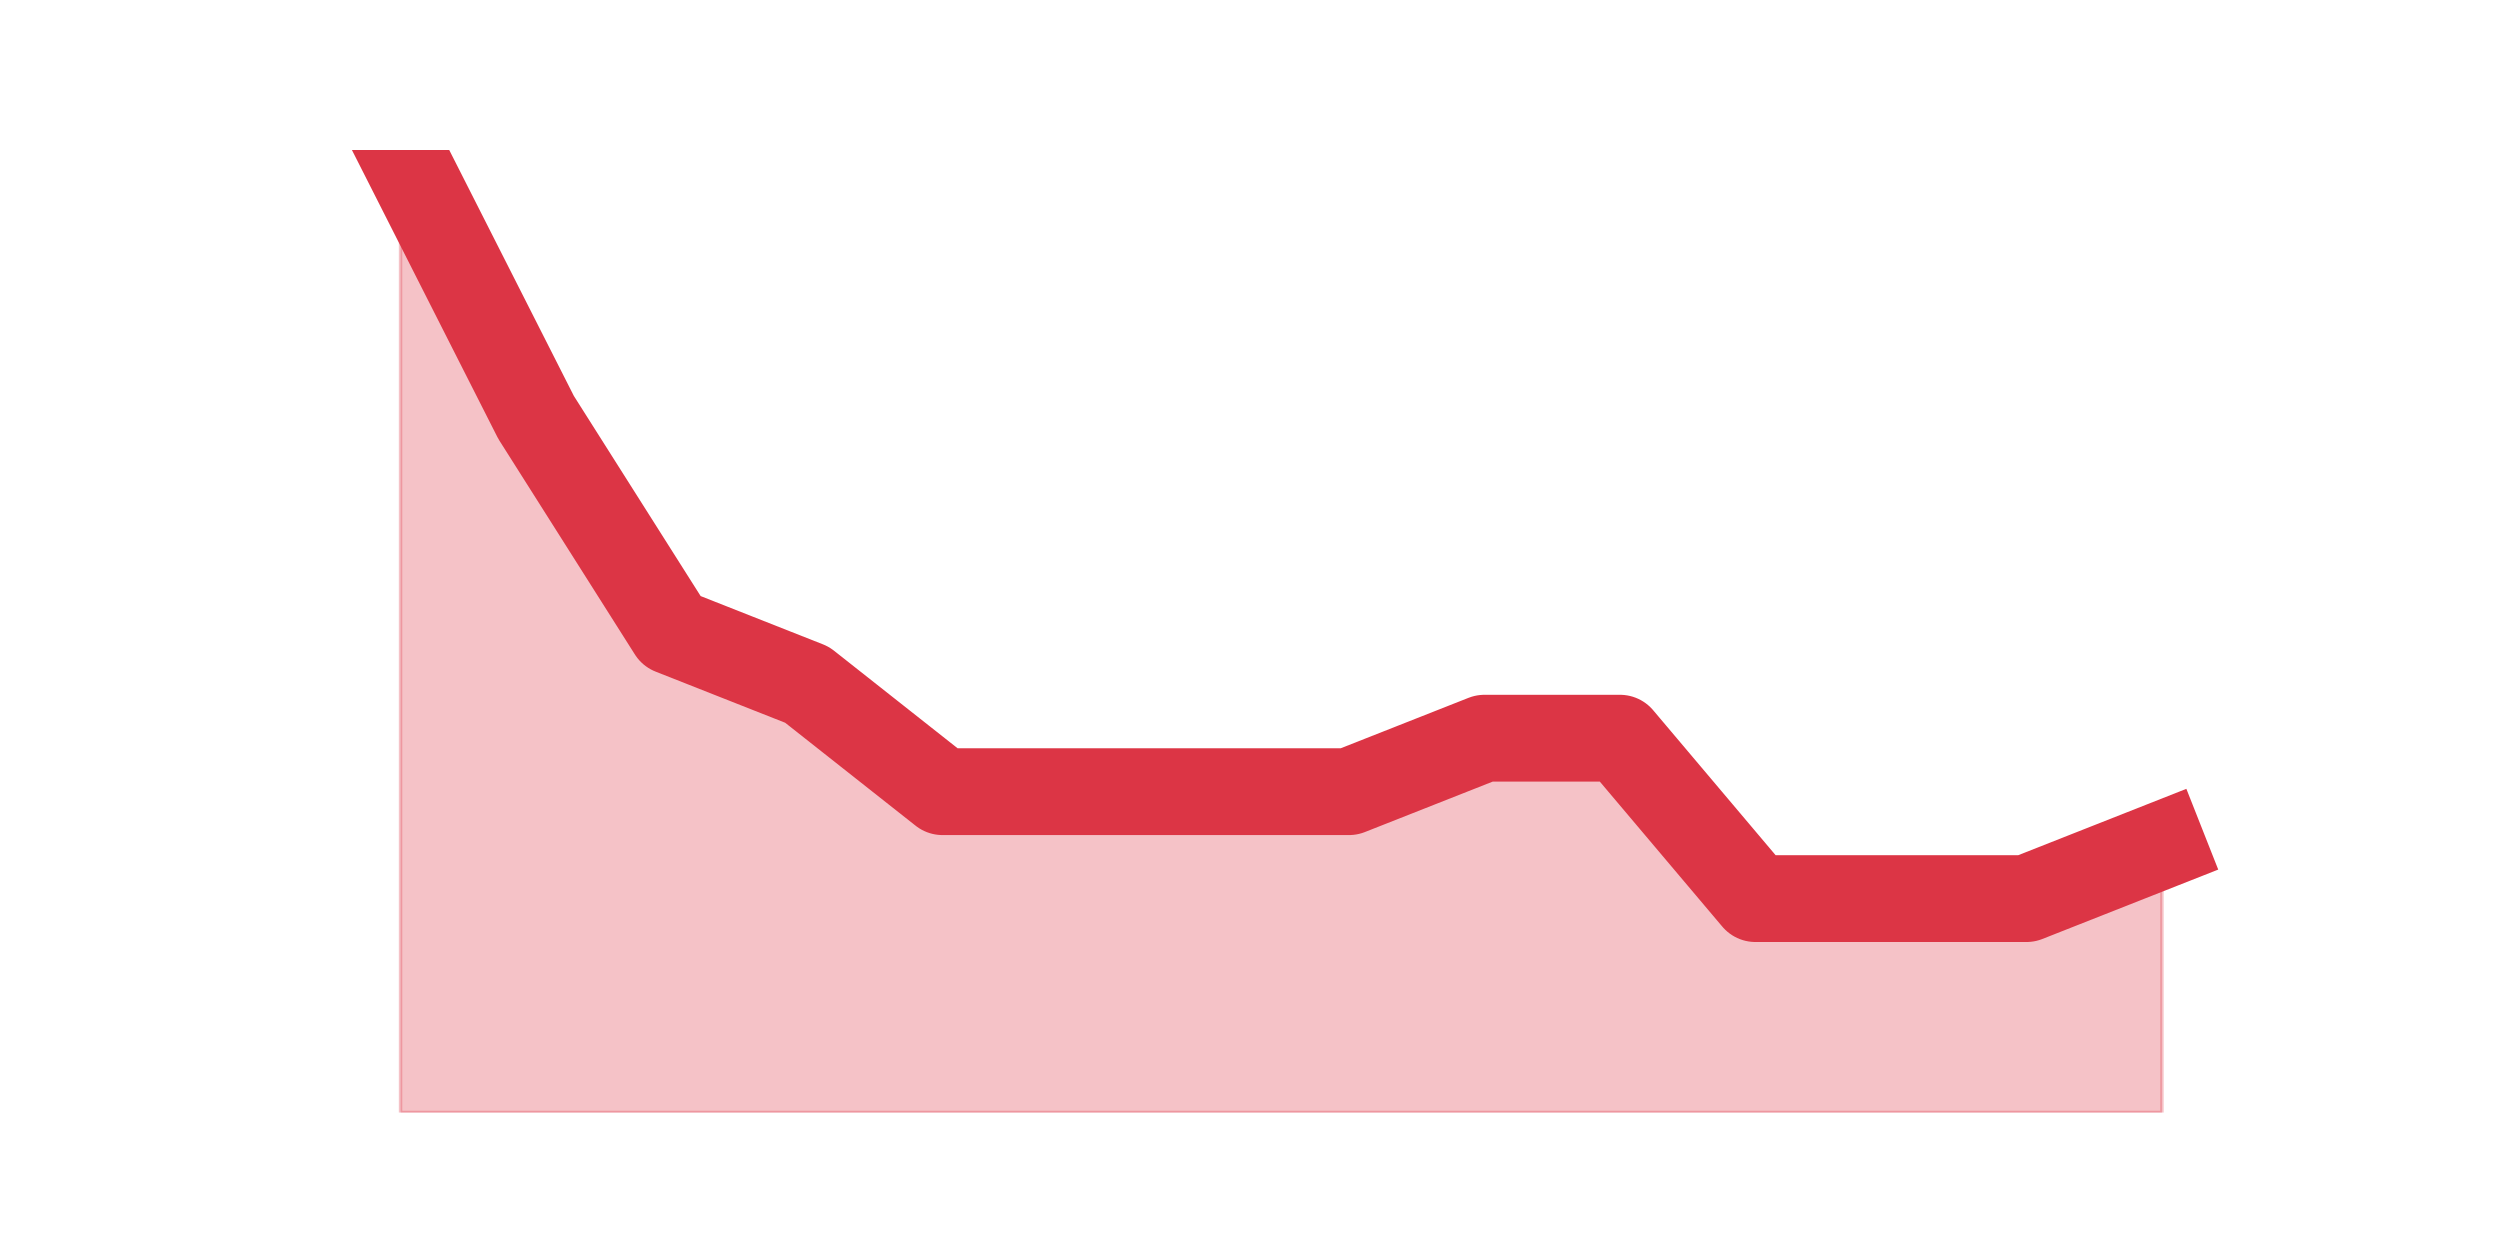
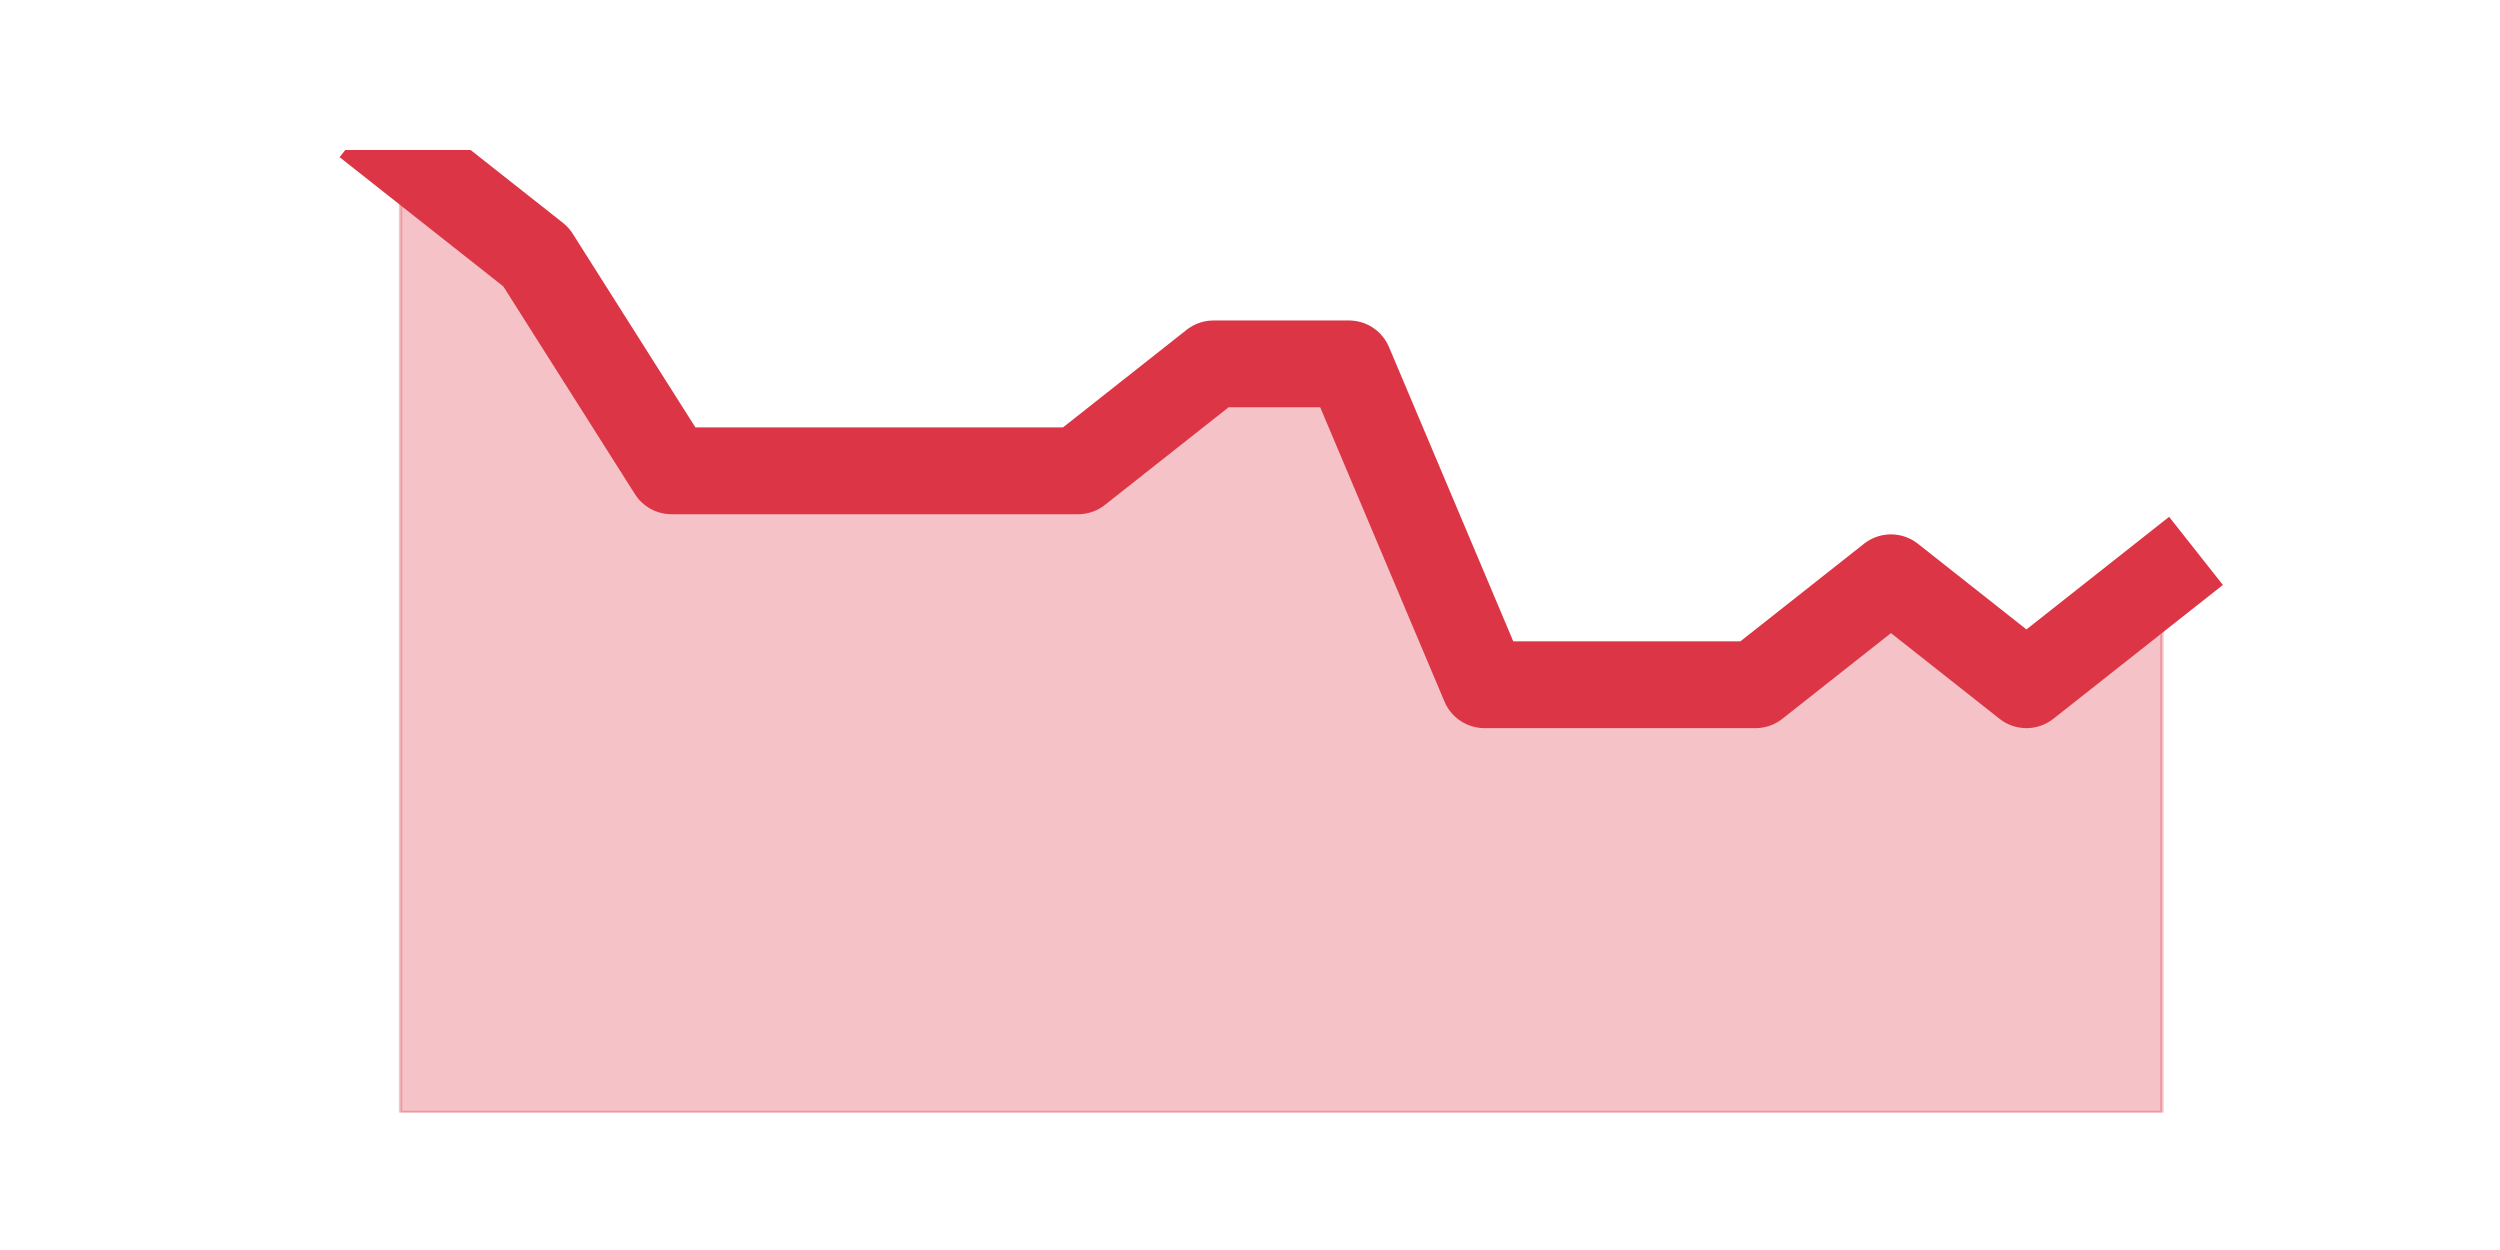
<svg xmlns="http://www.w3.org/2000/svg" xmlns:xlink="http://www.w3.org/1999/xlink" height="360pt" version="1.1" viewBox="0 0 720 360" width="720pt">
  <defs>
    <style type="text/css">*{stroke-linecap:butt;stroke-linejoin:round;}</style>
  </defs>
  <g id="figure_1">
    <g id="patch_1">
      <path d="M 0 360  L 720 360  L 720 0  L 0 0  z " style="fill:none;" />
    </g>
    <g id="axes_1">
      <g id="matplotlib.axis_1" />
      <g id="matplotlib.axis_2" />
      <g id="PolyCollection_1">
        <defs>
-           <path d="M 115.364 -316.8  L 115.364 -39.6  L 154.385 -39.6  L 193.406 -39.6  L 232.427 -39.6  L 271.448 -39.6  L 310.469 -39.6  L 349.49 -39.6  L 388.51 -39.6  L 427.531 -39.6  L 466.552 -39.6  L 505.573 -39.6  L 544.594 -39.6  L 583.615 -39.6  L 622.636 -39.6  L 622.636 -116.6  L 622.636 -116.6  L 583.615 -101.2  L 544.594 -101.2  L 505.573 -101.2  L 466.552 -147.4  L 427.531 -147.4  L 388.51 -132  L 349.49 -132  L 310.469 -132  L 271.448 -132  L 232.427 -162.8  L 193.406 -178.2  L 154.385 -239.8  L 115.364 -316.8  z " id="me7d6b61c34" style="stroke:#dc3545;stroke-opacity:0.3;" />
+           <path d="M 115.364 -316.8  L 115.364 -39.6  L 154.385 -39.6  L 193.406 -39.6  L 232.427 -39.6  L 271.448 -39.6  L 310.469 -39.6  L 349.49 -39.6  L 388.51 -39.6  L 427.531 -39.6  L 466.552 -39.6  L 505.573 -39.6  L 544.594 -39.6  L 583.615 -39.6  L 622.636 -39.6  L 622.636 -193.6  L 622.636 -193.6  L 583.615 -162.8  L 544.594 -193.6  L 505.573 -162.8  L 466.552 -162.8  L 427.531 -162.8  L 388.51 -255.2  L 349.49 -255.2  L 310.469 -224.4  L 271.448 -224.4  L 232.427 -224.4  L 193.406 -224.4  L 154.385 -286  L 115.364 -316.8  z " id="md58a44e76f" style="stroke:#dc3545;stroke-opacity:0.3;" />
        </defs>
-         <g clip-path="url(#p6753761df6)">
-           <use style="fill:#dc3545;fill-opacity:0.3;stroke:#dc3545;stroke-opacity:0.3;" x="0" xlink:href="#me7d6b61c34" y="360" />
+         <g clip-path="url(#p0649261c91)">
+           <use style="fill:#dc3545;fill-opacity:0.3;stroke:#dc3545;stroke-opacity:0.3;" x="0" xlink:href="#md58a44e76f" y="360" />
        </g>
      </g>
      <g id="line2d_1">
-         <path clip-path="url(#p6753761df6)" d="M 115.364 43.2  L 154.385 120.2  L 193.406 181.8  L 232.427 197.2  L 271.448 228  L 310.469 228  L 349.49 228  L 388.51 228  L 427.531 212.6  L 466.552 212.6  L 505.573 258.8  L 544.594 258.8  L 583.615 258.8  L 622.636 243.4  " style="fill:none;stroke:#dc3545;stroke-linecap:square;stroke-width:25;" />
+         <path clip-path="url(#p0649261c91)" d="M 115.364 43.2  L 154.385 74  L 193.406 135.6  L 232.427 135.6  L 271.448 135.6  L 310.469 135.6  L 349.49 104.8  L 388.51 104.8  L 427.531 197.2  L 466.552 197.2  L 505.573 197.2  L 544.594 166.4  L 583.615 197.2  L 622.636 166.4  " style="fill:none;stroke:#dc3545;stroke-linecap:square;stroke-width:25;" />
      </g>
    </g>
  </g>
  <defs>
-     <clipPath id="p6753761df6">
+     <clipPath id="p0649261c91">
      <rect height="277.2" width="558" x="90" y="43.2" />
    </clipPath>
  </defs>
</svg>
